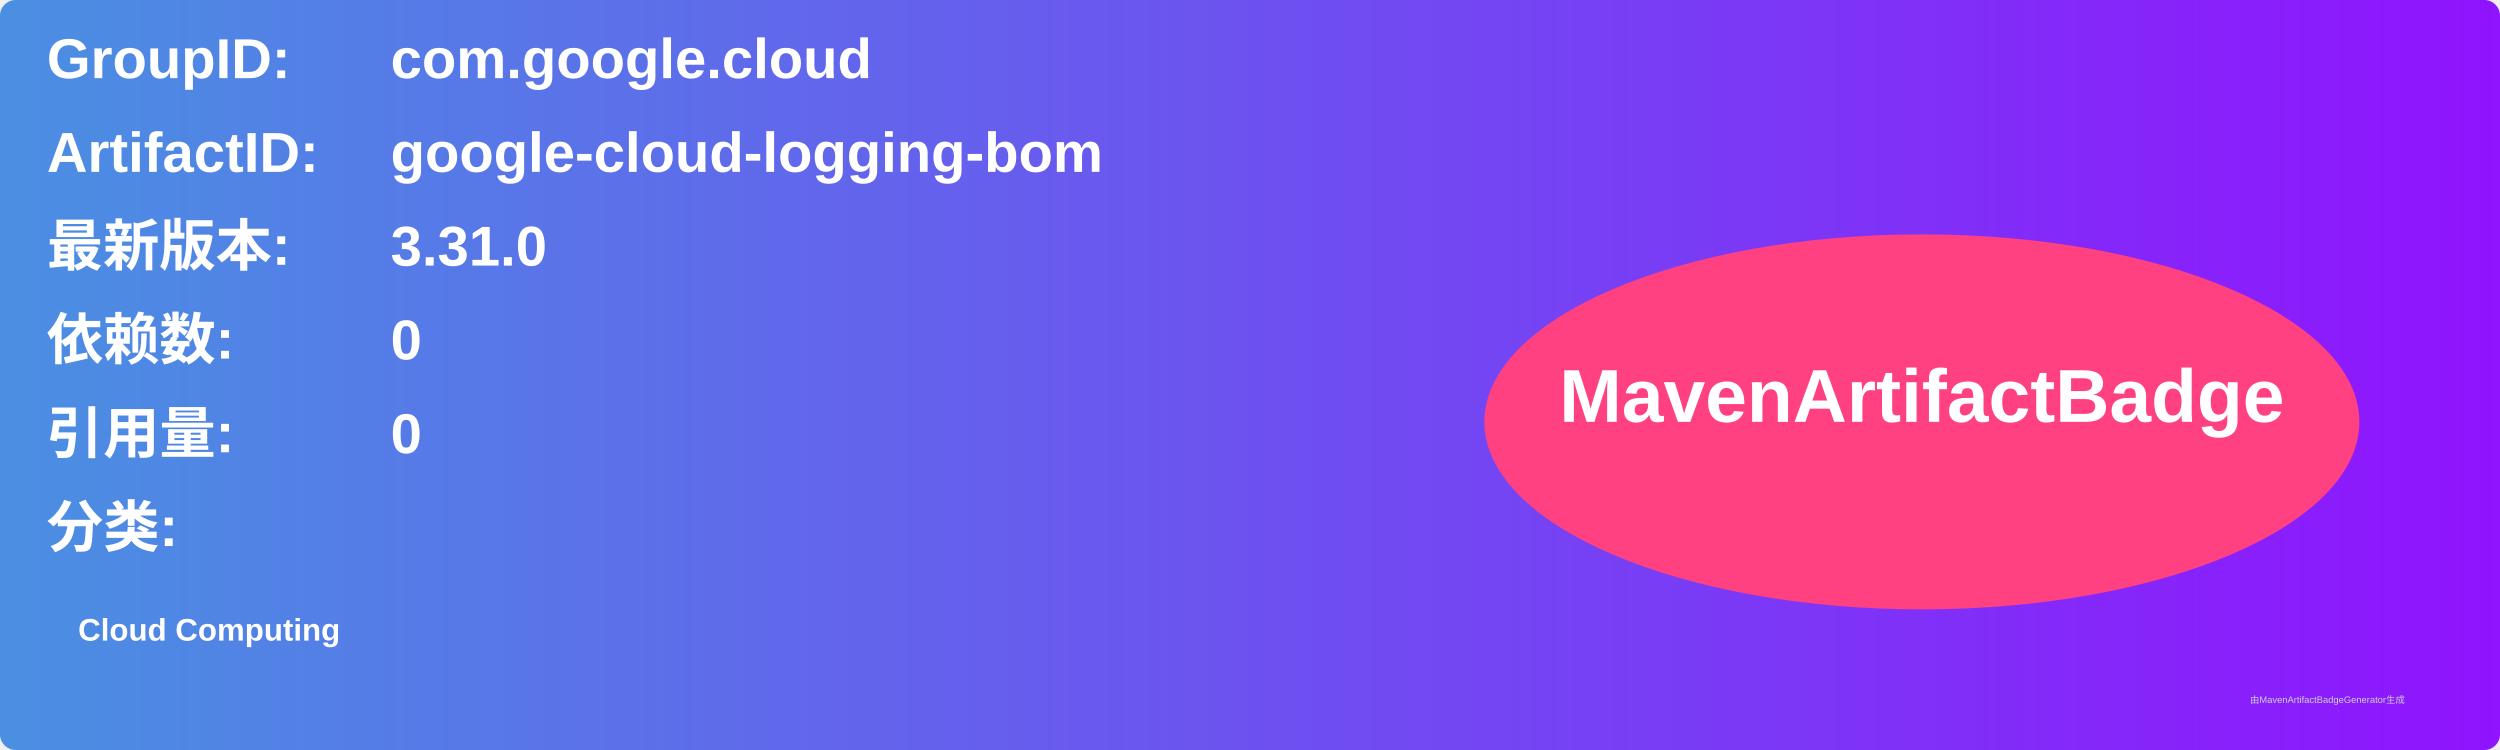
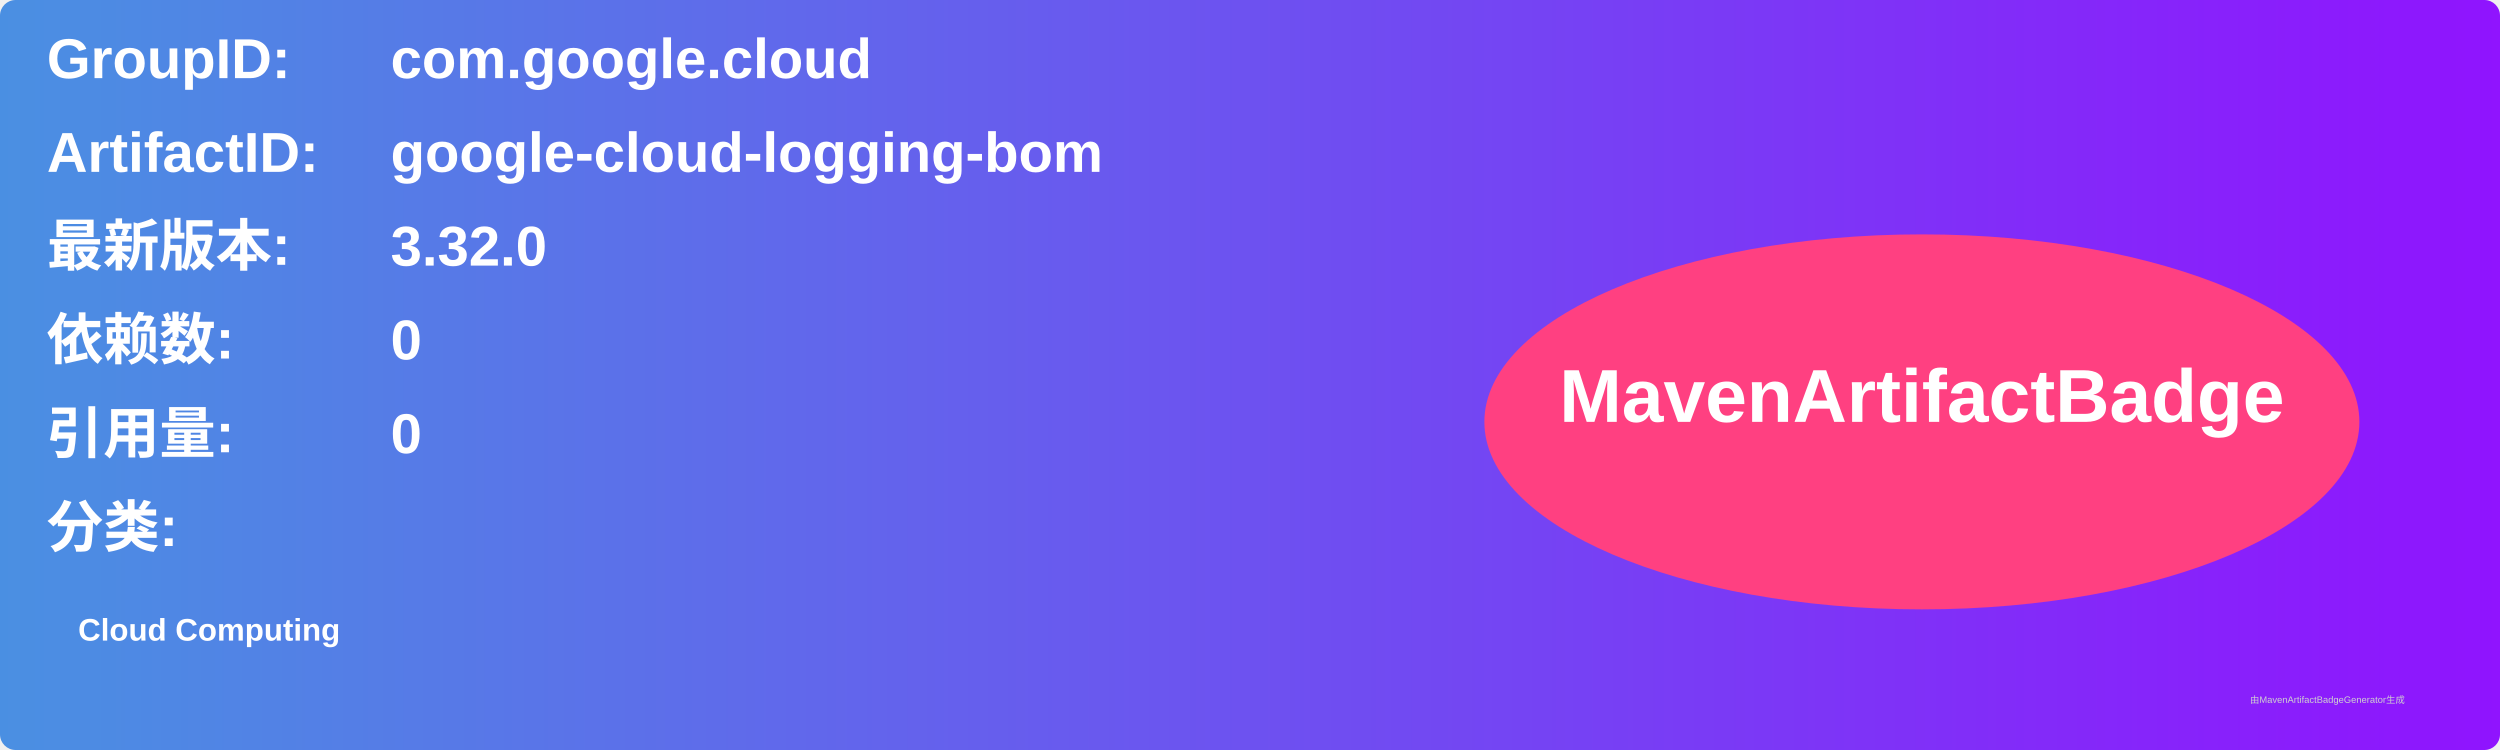
<svg xmlns="http://www.w3.org/2000/svg" width="800" height="240" viewBox="0 0 800 240">
  <linearGradient id="grad" x1="0%" y1="0%" x2="100%" y2="0%">
    <stop offset="0%" stop-color="#4a90e2" />
    <stop offset="100%" stop-color="#9013fe" />
  </linearGradient>
  <rect width="100%" height="100%" rx="5" ry="5" fill="url(#grad)" />
  <g transform="translate(15, 15)">
    <text x="0" y="10" font-family="Arial" font-size="18" fill="white" font-weight="bold" width="260">GroupID:</text>
    <text x="110" y="10" font-family="Arial" font-size="18" fill="white" font-weight="bold" width="460">com.google.cloud</text>
    <text x="0" y="40" font-family="Arial" font-size="18" fill="white" font-weight="bold" width="260">ArtifactID:</text>
    <text x="110" y="40" font-family="Arial" font-size="18" fill="white" font-weight="bold" width="460">google-cloud-logging-bom</text>
    <text x="0" y="70" font-family="Arial" font-size="18" fill="white" font-weight="bold">最新版本:</text>
    <text x="110" y="70" font-family="Arial" font-size="18" fill="white" font-weight="bold">
-       <tspan font-weight="bold">3.31.0</tspan>
+       <tspan font-weight="bold">3.32.0</tspan>
    </text>
    <text x="0" y="100" font-family="Arial" font-size="18" fill="white" font-weight="bold">依赖数: </text>
    <text x="110" y="100" font-family="Arial" font-size="18" fill="white">
      <tspan font-weight="bold">0</tspan>
    </text>
    <text x="0" y="130" font-family="Arial" font-size="18" fill="white" font-weight="bold">引用量: </text>
    <text x="110" y="130" font-family="Arial" font-size="18" fill="white">
      <tspan font-weight="bold">0</tspan>
    </text>
    <text x="0" y="160" font-family="Arial" font-size="18" fill="white" font-weight="bold">分类:</text>
    <text x="10" y="190" font-family="Arial" font-size="10" fill="white">
      <tspan font-weight="bold">Cloud Computing</tspan>
    </text>
    <ellipse cx="600" cy="120" rx="140" ry="60" fill="#ff4081" />
    <text x="600" y="120" text-anchor="middle" font-family="Arial" font-size="24" fill="white" font-weight="bold">MavenArtifactBadge</text>
  </g>
  <text x="720" y="225" font-family="Arial" font-size="3" fill="#d0d0d0">由MavenArtifactBadgeGenerator生成</text>
</svg>
